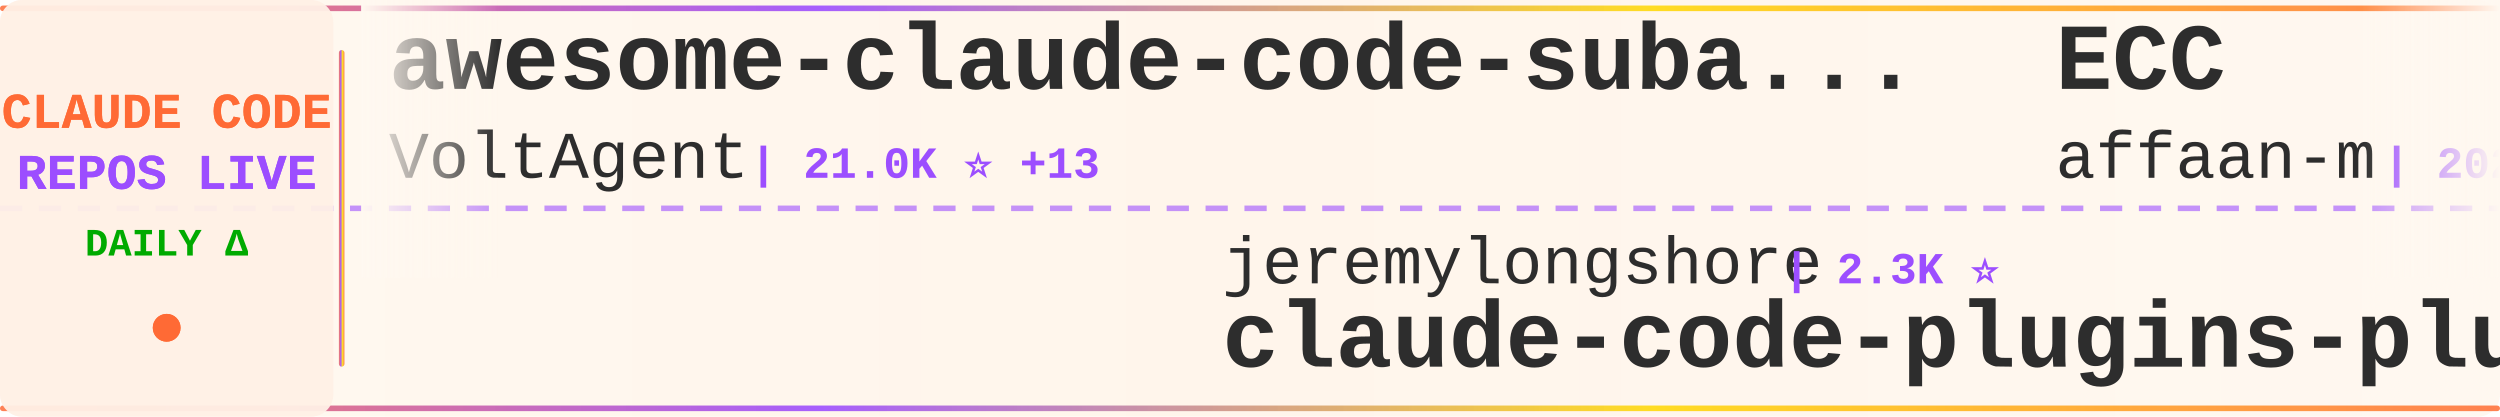
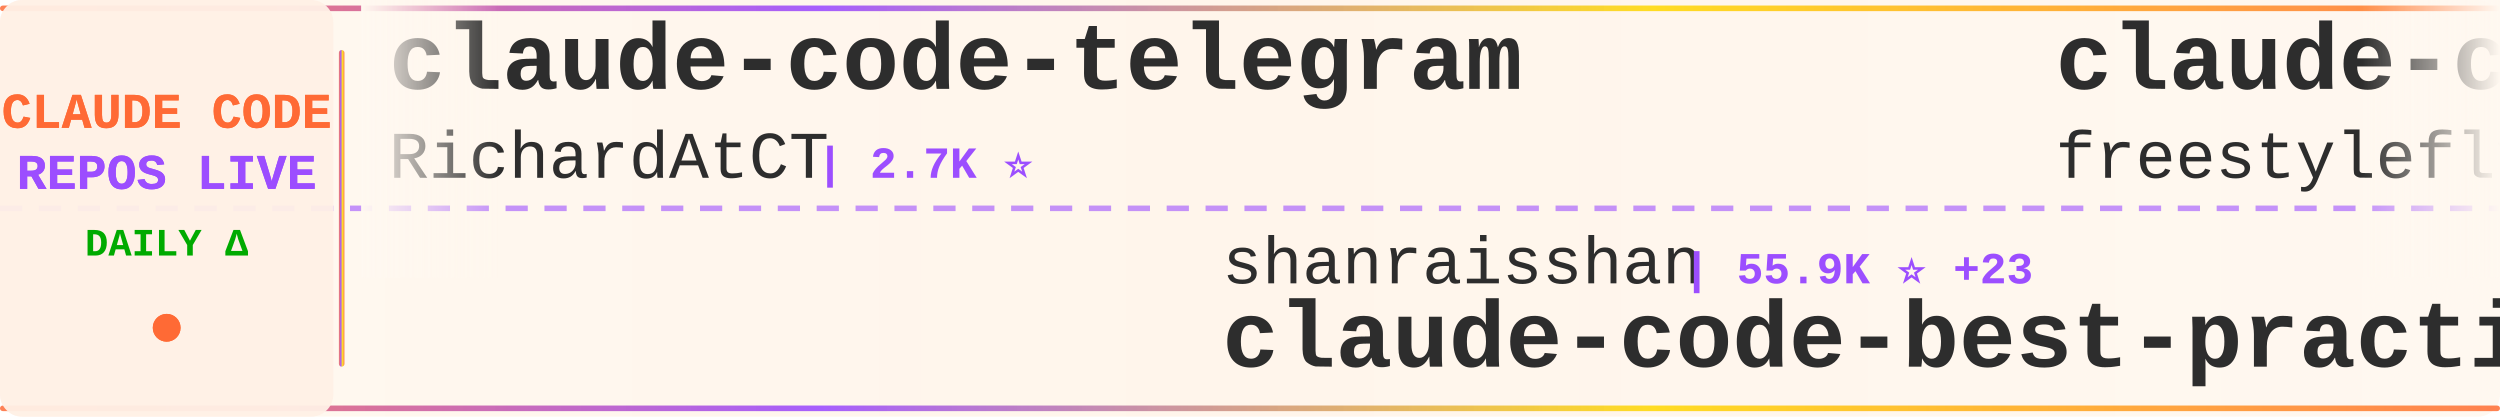
<svg xmlns="http://www.w3.org/2000/svg" width="900" height="150">
  <defs>
    <linearGradient id="tickerBg" x1="0%" y1="0%" x2="100%" y2="0%">
      <stop offset="0%" style="stop-color:#fff8f0;stop-opacity:0.98" />
      <stop offset="50%" style="stop-color:#fff5eb;stop-opacity:1" />
      <stop offset="100%" style="stop-color:#fff8f0;stop-opacity:0.98" />
    </linearGradient>
    <linearGradient id="borderGrad" x1="0%" y1="0%" x2="100%" y2="0%">
      <stop offset="0%" style="stop-color:#FF6B35;stop-opacity:0.85">
        <animate attributeName="stop-opacity" values="0.85;1;0.85" dur="2s" repeatCount="indefinite" />
      </stop>
      <stop offset="33%" style="stop-color:#9C4EFF;stop-opacity:0.9">
        <animate attributeName="stop-opacity" values="0.9;1;0.9" dur="2.2s" repeatCount="indefinite" />
      </stop>
      <stop offset="66%" style="stop-color:#FFD700;stop-opacity:0.85">
        <animate attributeName="stop-opacity" values="0.85;1;0.85" dur="1.8s" repeatCount="indefinite" />
      </stop>
      <stop offset="100%" style="stop-color:#FF6B35;stop-opacity:0.85">
        <animate attributeName="stop-opacity" values="0.85;1;0.85" dur="2s" repeatCount="indefinite" />
      </stop>
    </linearGradient>
    <filter id="textGlow">
      <feGaussianBlur stdDeviation="0.15" result="coloredBlur" />
      <feMerge>
        <feMergeNode in="coloredBlur" />
        <feMergeNode in="SourceGraphic" />
      </feMerge>
    </filter>
    <filter id="metricGlow">
      <feGaussianBlur stdDeviation="0.2" result="coloredBlur" />
      <feMerge>
        <feMergeNode in="coloredBlur" />
        <feMergeNode in="SourceGraphic" />
      </feMerge>
    </filter>
    <linearGradient id="leftFade" x1="0%" y1="0%" x2="100%" y2="0%">
      <stop offset="0%" style="stop-color:#fff8f0;stop-opacity:1" />
      <stop offset="100%" style="stop-color:#fff8f0;stop-opacity:0" />
    </linearGradient>
    <linearGradient id="rightFade" x1="0%" y1="0%" x2="100%" y2="0%">
      <stop offset="0%" style="stop-color:#fff8f0;stop-opacity:0" />
      <stop offset="100%" style="stop-color:#fff8f0;stop-opacity:1" />
    </linearGradient>
  </defs>
  <rect width="900" height="150" fill="url(#tickerBg)" rx="8" />
  <rect x="0" y="2" width="900" height="2" fill="url(#borderGrad)" rx="1" />
  <rect x="0" y="146" width="900" height="2" fill="url(#borderGrad)" rx="1" />
  <line x1="0" y1="75" x2="900" y2="75" stroke="#9C4EFF" stroke-width="2" stroke-dasharray="8 6" opacity="0.6" />
  <rect x="0" y="0" width="120" height="150" fill="#fff0e6" opacity="0.95" rx="8" />
  <text x="60" y="46" font-family="'Courier New', monospace" font-size="18" font-weight="bold" fill="#FF6B35" text-anchor="middle" filter="url(#textGlow)">
    CLAUDE CODE
  </text>
  <text x="60" y="68" font-family="'Courier New', monospace" font-size="18" font-weight="bold" fill="#9C4EFF" text-anchor="middle" filter="url(#textGlow)">
    REPOS LIVE
  </text>
  <text x="60" y="92" font-family="'Courier New', monospace" font-size="14" font-weight="bold" fill="#00aa00" text-anchor="middle">
    DAILY Δ
  </text>
  <circle cx="60" cy="118" r="5" fill="#FF6B35" filter="url(#metricGlow)">
    <animate attributeName="r" values="4;6;4" dur="1.5s" repeatCount="indefinite" />
    <animate attributeName="opacity" values="0.6;1;0.6" dur="1.5s" repeatCount="indefinite" />
  </circle>
  <rect x="122" y="18" width="2" height="114" fill="url(#borderGrad)" rx="1" />
  <clipPath id="tickerClip">
    <rect x="130" y="0" width="770" height="150" />
  </clipPath>
  <g clip-path="url(#tickerClip)">
    <g id="tickerItems">
      <animateTransform attributeName="transform" attributeType="XML" type="translate" from="0 0" to="-3000 0" dur="54s" repeatCount="indefinite" />
      <g transform="translate(0, 0)">
-         <text x="140" y="32" font-family="'Courier New', monospace" font-size="34" font-weight="bold" fill="#2d2d2d">awesome-claude-code-suba...</text>
-         <text x="140" y="64" font-family="'Courier New', monospace" font-size="24" font-weight="normal" fill="#2d2d2d" opacity="1.0">VoltAgent</text>
-         <text x="270" y="64" font-family="'Courier New', monospace" font-size="16" font-weight="bold" fill="#9C4EFF"> | 21.0K ⭐ +13</text>
+         <text x="140" y="32" font-family="'Courier New', monospace" font-size="34" font-weight="bold" fill="#2d2d2d">claude-code-telegram</text>
+         <text x="140" y="64" font-family="'Courier New', monospace" font-size="24" font-weight="normal" fill="#2d2d2d" opacity="1.0">RichardAtCT</text>
+         <text x="294" y="64" font-family="'Courier New', monospace" font-size="16" font-weight="bold" fill="#9C4EFF"> | 2.7K ⭐</text>
      </g>
      <g transform="translate(300, 0)">
+         <text x="140" y="102" font-family="'Courier New', monospace" font-size="24" font-weight="normal" fill="#2d2d2d" opacity="1.0">shanraisshan</text>
+         <text x="306" y="102" font-family="'Courier New', monospace" font-size="16" font-weight="bold" fill="#9C4EFF"> | 55.9K ⭐ +23</text>
+         <text x="140" y="132" font-family="'Courier New', monospace" font-size="34" font-weight="bold" fill="#2d2d2d">claude-code-best-practic...</text>
+       </g>
+       <g transform="translate(600, 0)">
+         <text x="140" y="32" font-family="'Courier New', monospace" font-size="34" font-weight="bold" fill="#2d2d2d">claude-code</text>
+         <text x="140" y="64" font-family="'Courier New', monospace" font-size="24" font-weight="normal" fill="#2d2d2d" opacity="1.0">freestylefly</text>
+         <text x="306" y="64" font-family="'Courier New', monospace" font-size="16" font-weight="bold" fill="#9C4EFF"> | 125 ⭐</text>
+       </g>
+       <g transform="translate(900, 0)">
        <text x="140" y="102" font-family="'Courier New', monospace" font-size="24" font-weight="normal" fill="#2d2d2d" opacity="1.0">jeremylongshore</text>
        <text x="342" y="102" font-family="'Courier New', monospace" font-size="16" font-weight="bold" fill="#9C4EFF"> | 2.3K ⭐</text>
        <text x="140" y="132" font-family="'Courier New', monospace" font-size="34" font-weight="bold" fill="#2d2d2d">claude-code-plugins-plus...</text>
      </g>
-       <g transform="translate(600, 0)">
-         <text x="140" y="32" font-family="'Courier New', monospace" font-size="34" font-weight="bold" fill="#2d2d2d">ECC</text>
-         <text x="140" y="64" font-family="'Courier New', monospace" font-size="24" font-weight="normal" fill="#2d2d2d" opacity="1.0">affaan-m</text>
-         <text x="258" y="64" font-family="'Courier New', monospace" font-size="16" font-weight="bold" fill="#9C4EFF"> | 202.0K ⭐ +390</text>
-       </g>
-       <g transform="translate(900, 0)">
-         <text x="140" y="102" font-family="'Courier New', monospace" font-size="24" font-weight="normal" fill="#2d2d2d" opacity="1.0">zstmfhy</text>
-         <text x="246" y="102" font-family="'Courier New', monospace" font-size="16" font-weight="bold" fill="#9C4EFF"> | 190 ⭐</text>
-         <text x="140" y="132" font-family="'Courier New', monospace" font-size="34" font-weight="bold" fill="#2d2d2d">Claude-code</text>
-       </g>
      <g transform="translate(1200, 0)">
-         <text x="140" y="32" font-family="'Courier New', monospace" font-size="34" font-weight="bold" fill="#2d2d2d">claude-code-showcase</text>
-         <text x="140" y="64" font-family="'Courier New', monospace" font-size="24" font-weight="normal" fill="#2d2d2d" opacity="1.0">ChrisWiles</text>
-         <text x="282" y="64" font-family="'Courier New', monospace" font-size="16" font-weight="bold" fill="#9C4EFF"> | 5.9K ⭐ +2</text>
+         <text x="140" y="32" font-family="'Courier New', monospace" font-size="34" font-weight="bold" fill="#2d2d2d">claude-code-analysis</text>
+         <text x="140" y="64" font-family="'Courier New', monospace" font-size="24" font-weight="normal" fill="#2d2d2d" opacity="1.0">liuup</text>
+         <text x="222" y="64" font-family="'Courier New', monospace" font-size="16" font-weight="bold" fill="#9C4EFF"> | 2.9K ⭐</text>
      </g>
      <g transform="translate(1500, 0)">
-         <text x="140" y="102" font-family="'Courier New', monospace" font-size="24" font-weight="normal" fill="#2d2d2d" opacity="1.0">andrew-kramer-inno</text>
-         <text x="378" y="102" font-family="'Courier New', monospace" font-size="16" font-weight="bold" fill="#9C4EFF"> | 591 ⭐</text>
-         <text x="140" y="132" font-family="'Courier New', monospace" font-size="34" font-weight="bold" fill="#2d2d2d">claude-code-source-build</text>
+         <text x="140" y="102" font-family="'Courier New', monospace" font-size="24" font-weight="normal" fill="#2d2d2d" opacity="1.0">T-Lab-CUHKSZ</text>
+         <text x="306" y="102" font-family="'Courier New', monospace" font-size="16" font-weight="bold" fill="#9C4EFF"> | 317 ⭐</text>
+         <text x="140" y="132" font-family="'Courier New', monospace" font-size="34" font-weight="bold" fill="#2d2d2d">claude-code</text>
      </g>
      <g transform="translate(1800, 0)">
-         <text x="140" y="32" font-family="'Courier New', monospace" font-size="34" font-weight="bold" fill="#2d2d2d">how-claude-code-works</text>
-         <text x="140" y="64" font-family="'Courier New', monospace" font-size="24" font-weight="normal" fill="#2d2d2d" opacity="1.0">Windy3f3f3f3f</text>
-         <text x="318" y="64" font-family="'Courier New', monospace" font-size="16" font-weight="bold" fill="#9C4EFF"> | 2.5K ⭐ +2</text>
+         <text x="140" y="32" font-family="'Courier New', monospace" font-size="34" font-weight="bold" fill="#2d2d2d">awesome-claude-code-suba...</text>
+         <text x="140" y="64" font-family="'Courier New', monospace" font-size="24" font-weight="normal" fill="#2d2d2d" opacity="1.0">VoltAgent</text>
+         <text x="270" y="64" font-family="'Courier New', monospace" font-size="16" font-weight="bold" fill="#9C4EFF"> | 21.0K ⭐ +7</text>
      </g>
      <g transform="translate(2100, 0)">
-         <text x="140" y="102" font-family="'Courier New', monospace" font-size="24" font-weight="normal" fill="#2d2d2d" opacity="1.0">1rgs</text>
-         <text x="210" y="102" font-family="'Courier New', monospace" font-size="16" font-weight="bold" fill="#9C4EFF"> | 3.6K ⭐</text>
-         <text x="140" y="132" font-family="'Courier New', monospace" font-size="34" font-weight="bold" fill="#2d2d2d">claude-code-proxy</text>
+         <text x="140" y="102" font-family="'Courier New', monospace" font-size="24" font-weight="normal" fill="#2d2d2d" opacity="1.0">https-deeplearning-ai</text>
+         <text x="414" y="102" font-family="'Courier New', monospace" font-size="16" font-weight="bold" fill="#9C4EFF"> | 522 ⭐</text>
+         <text x="140" y="132" font-family="'Courier New', monospace" font-size="34" font-weight="bold" fill="#2d2d2d">sc-claude-code-files</text>
      </g>
      <g transform="translate(2400, 0)">
-         <text x="140" y="32" font-family="'Courier New', monospace" font-size="34" font-weight="bold" fill="#2d2d2d">claude-code-webui</text>
-         <text x="140" y="64" font-family="'Courier New', monospace" font-size="24" font-weight="normal" fill="#2d2d2d" opacity="1.0">sugyan</text>
-         <text x="234" y="64" font-family="'Courier New', monospace" font-size="16" font-weight="bold" fill="#9C4EFF"> | 1.1K ⭐</text>
+         <text x="140" y="32" font-family="'Courier New', monospace" font-size="34" font-weight="bold" fill="#2d2d2d">claude-code-spec-workflo...</text>
+         <text x="140" y="64" font-family="'Courier New', monospace" font-size="24" font-weight="normal" fill="#2d2d2d" opacity="1.0">Pimzino</text>
+         <text x="246" y="64" font-family="'Courier New', monospace" font-size="16" font-weight="bold" fill="#9C4EFF"> | 3.8K ⭐</text>
      </g>
      <g transform="translate(2700, 0)">
-         <text x="140" y="102" font-family="'Courier New', monospace" font-size="24" font-weight="normal" fill="#2d2d2d" opacity="1.0">frankbria</text>
-         <text x="270" y="102" font-family="'Courier New', monospace" font-size="16" font-weight="bold" fill="#9C4EFF"> | 9.2K ⭐ +3</text>
-         <text x="140" y="132" font-family="'Courier New', monospace" font-size="34" font-weight="bold" fill="#2d2d2d">ralph-claude-code</text>
+         <text x="140" y="102" font-family="'Courier New', monospace" font-size="24" font-weight="normal" fill="#2d2d2d" opacity="1.0">snarktank</text>
+         <text x="270" y="102" font-family="'Courier New', monospace" font-size="16" font-weight="bold" fill="#9C4EFF"> | 19.8K ⭐ +3</text>
+         <text x="140" y="132" font-family="'Courier New', monospace" font-size="34" font-weight="bold" fill="#2d2d2d">ralph</text>
      </g>
      <g transform="translate(3000, 0)">
-         <text x="140" y="32" font-family="'Courier New', monospace" font-size="34" font-weight="bold" fill="#2d2d2d">awesome-claude-code-suba...</text>
-         <text x="140" y="64" font-family="'Courier New', monospace" font-size="24" font-weight="normal" fill="#2d2d2d" opacity="1.0">VoltAgent</text>
-         <text x="270" y="64" font-family="'Courier New', monospace" font-size="16" font-weight="bold" fill="#9C4EFF"> | 21.0K ⭐ +13</text>
+         <text x="140" y="32" font-family="'Courier New', monospace" font-size="34" font-weight="bold" fill="#2d2d2d">claude-code-telegram</text>
+         <text x="140" y="64" font-family="'Courier New', monospace" font-size="24" font-weight="normal" fill="#2d2d2d" opacity="1.0">RichardAtCT</text>
+         <text x="294" y="64" font-family="'Courier New', monospace" font-size="16" font-weight="bold" fill="#9C4EFF"> | 2.7K ⭐</text>
      </g>
      <g transform="translate(3300, 0)">
+         <text x="140" y="102" font-family="'Courier New', monospace" font-size="24" font-weight="normal" fill="#2d2d2d" opacity="1.0">shanraisshan</text>
+         <text x="306" y="102" font-family="'Courier New', monospace" font-size="16" font-weight="bold" fill="#9C4EFF"> | 55.9K ⭐ +23</text>
+         <text x="140" y="132" font-family="'Courier New', monospace" font-size="34" font-weight="bold" fill="#2d2d2d">claude-code-best-practic...</text>
+       </g>
+       <g transform="translate(3600, 0)">
+         <text x="140" y="32" font-family="'Courier New', monospace" font-size="34" font-weight="bold" fill="#2d2d2d">claude-code</text>
+         <text x="140" y="64" font-family="'Courier New', monospace" font-size="24" font-weight="normal" fill="#2d2d2d" opacity="1.0">freestylefly</text>
+         <text x="306" y="64" font-family="'Courier New', monospace" font-size="16" font-weight="bold" fill="#9C4EFF"> | 125 ⭐</text>
+       </g>
+       <g transform="translate(3900, 0)">
        <text x="140" y="102" font-family="'Courier New', monospace" font-size="24" font-weight="normal" fill="#2d2d2d" opacity="1.0">jeremylongshore</text>
        <text x="342" y="102" font-family="'Courier New', monospace" font-size="16" font-weight="bold" fill="#9C4EFF"> | 2.3K ⭐</text>
        <text x="140" y="132" font-family="'Courier New', monospace" font-size="34" font-weight="bold" fill="#2d2d2d">claude-code-plugins-plus...</text>
-       </g>
-       <g transform="translate(3600, 0)">
-         <text x="140" y="32" font-family="'Courier New', monospace" font-size="34" font-weight="bold" fill="#2d2d2d">ECC</text>
-         <text x="140" y="64" font-family="'Courier New', monospace" font-size="24" font-weight="normal" fill="#2d2d2d" opacity="1.0">affaan-m</text>
-         <text x="258" y="64" font-family="'Courier New', monospace" font-size="16" font-weight="bold" fill="#9C4EFF"> | 202.0K ⭐ +390</text>
-       </g>
-       <g transform="translate(3900, 0)">
-         <text x="140" y="102" font-family="'Courier New', monospace" font-size="24" font-weight="normal" fill="#2d2d2d" opacity="1.0">zstmfhy</text>
-         <text x="246" y="102" font-family="'Courier New', monospace" font-size="16" font-weight="bold" fill="#9C4EFF"> | 190 ⭐</text>
-         <text x="140" y="132" font-family="'Courier New', monospace" font-size="34" font-weight="bold" fill="#2d2d2d">Claude-code</text>
      </g>
    </g>
  </g>
  <rect x="130" y="0" width="50" height="100" fill="url(#leftFade)" />
  <rect x="850" y="0" width="50" height="100" fill="url(#rightFade)" />
</svg>
